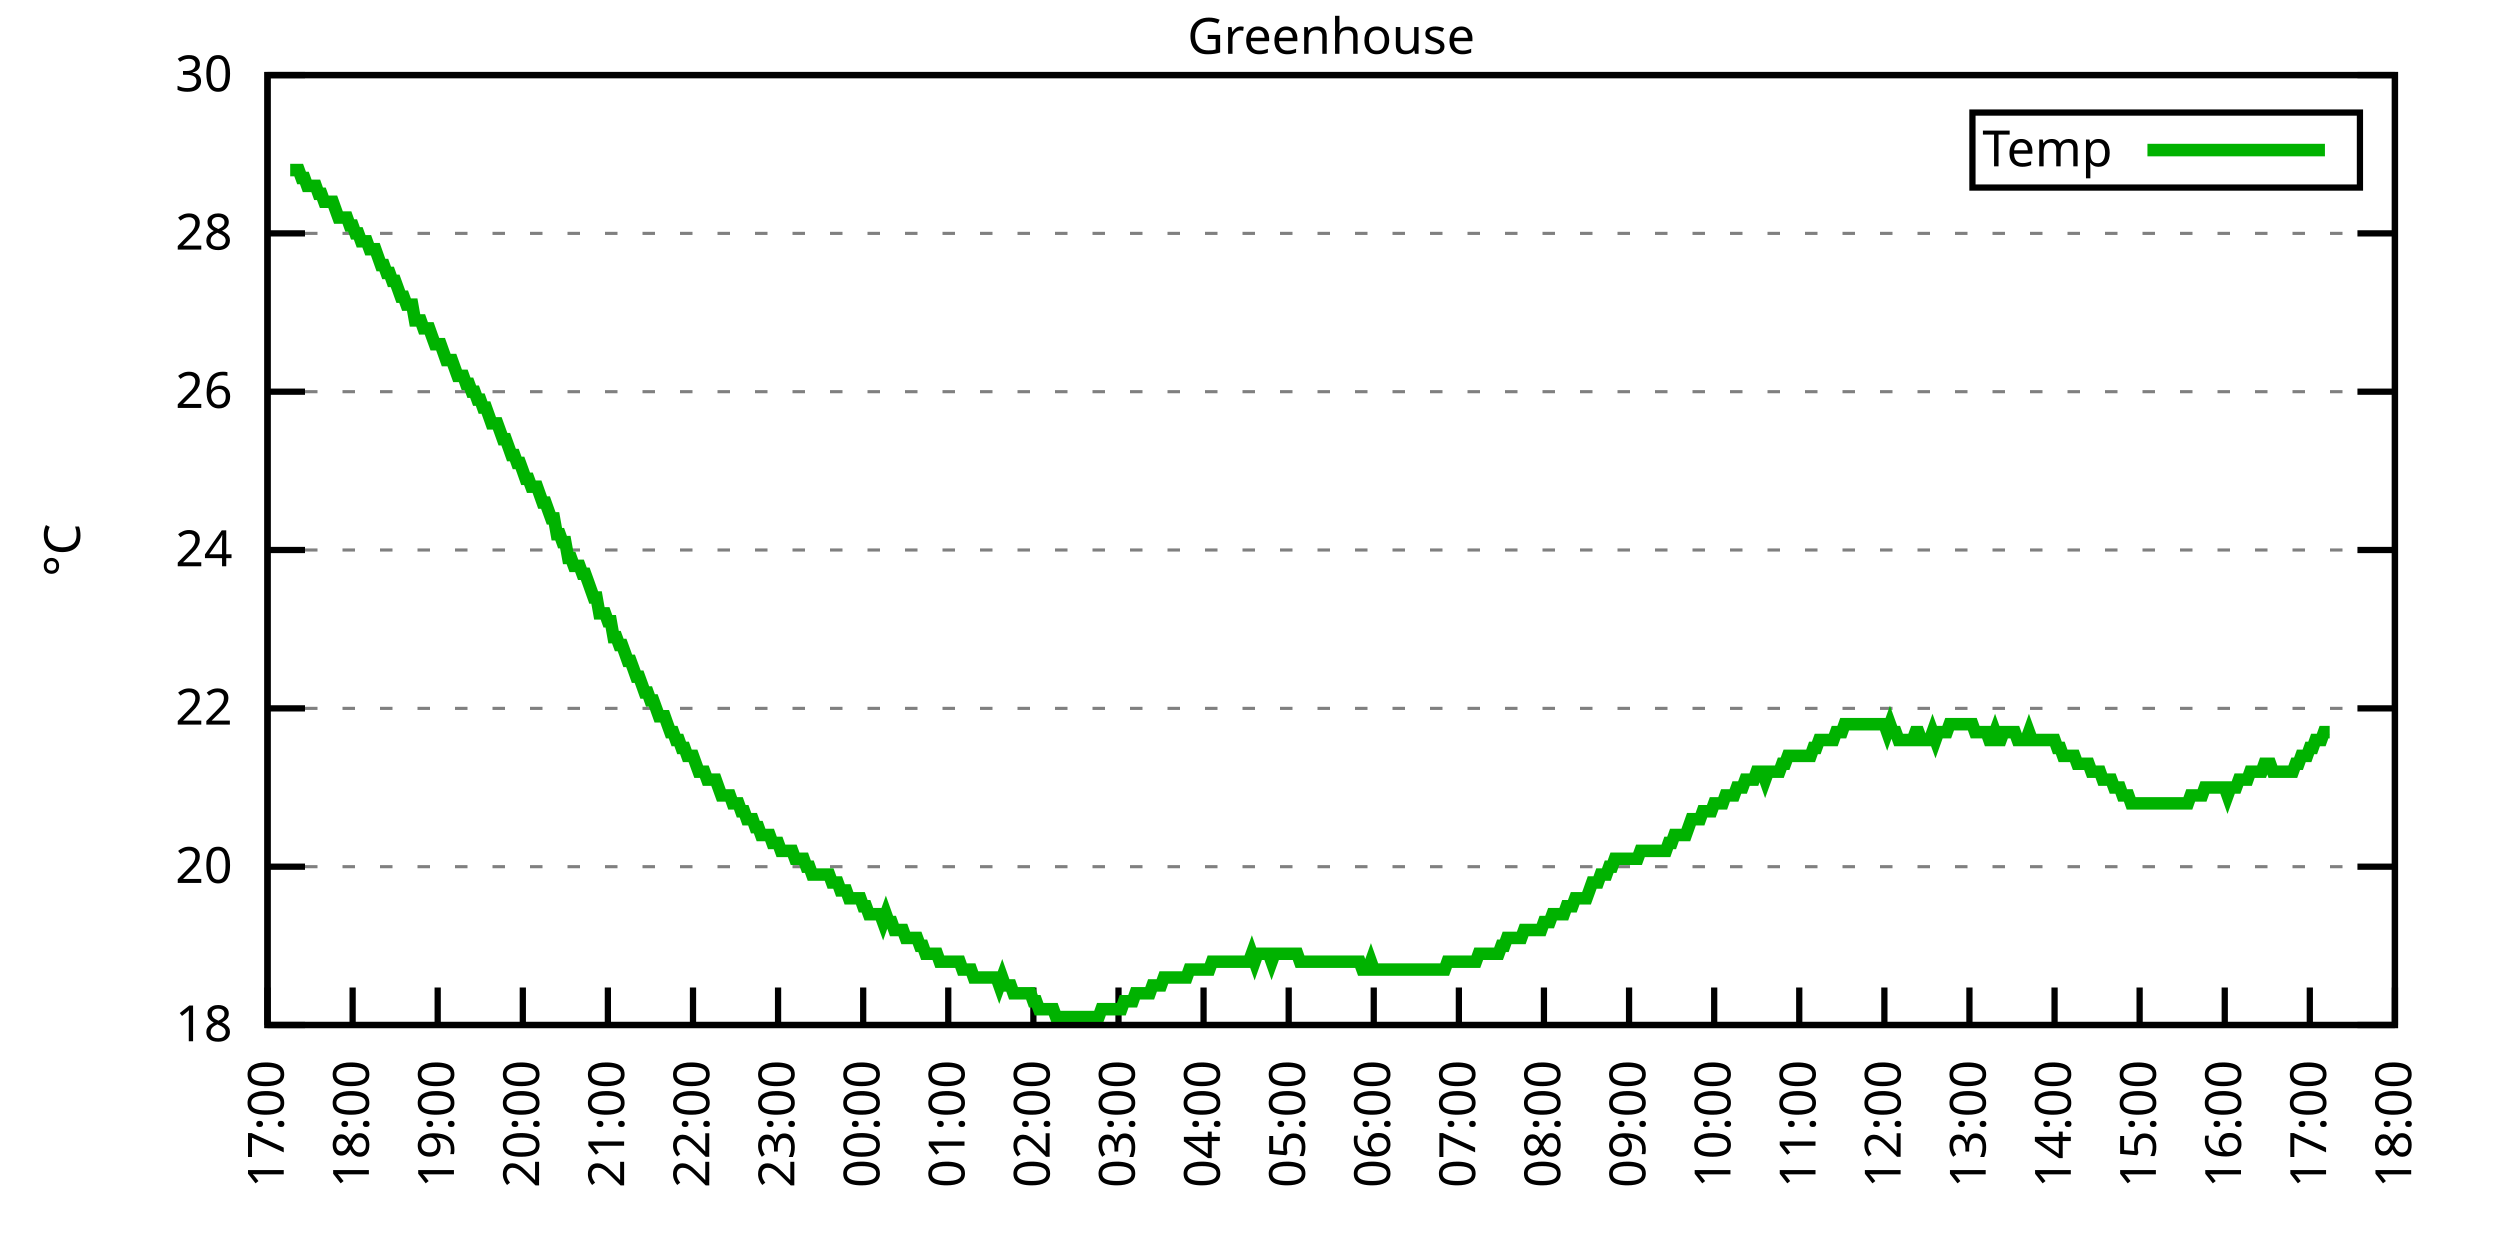
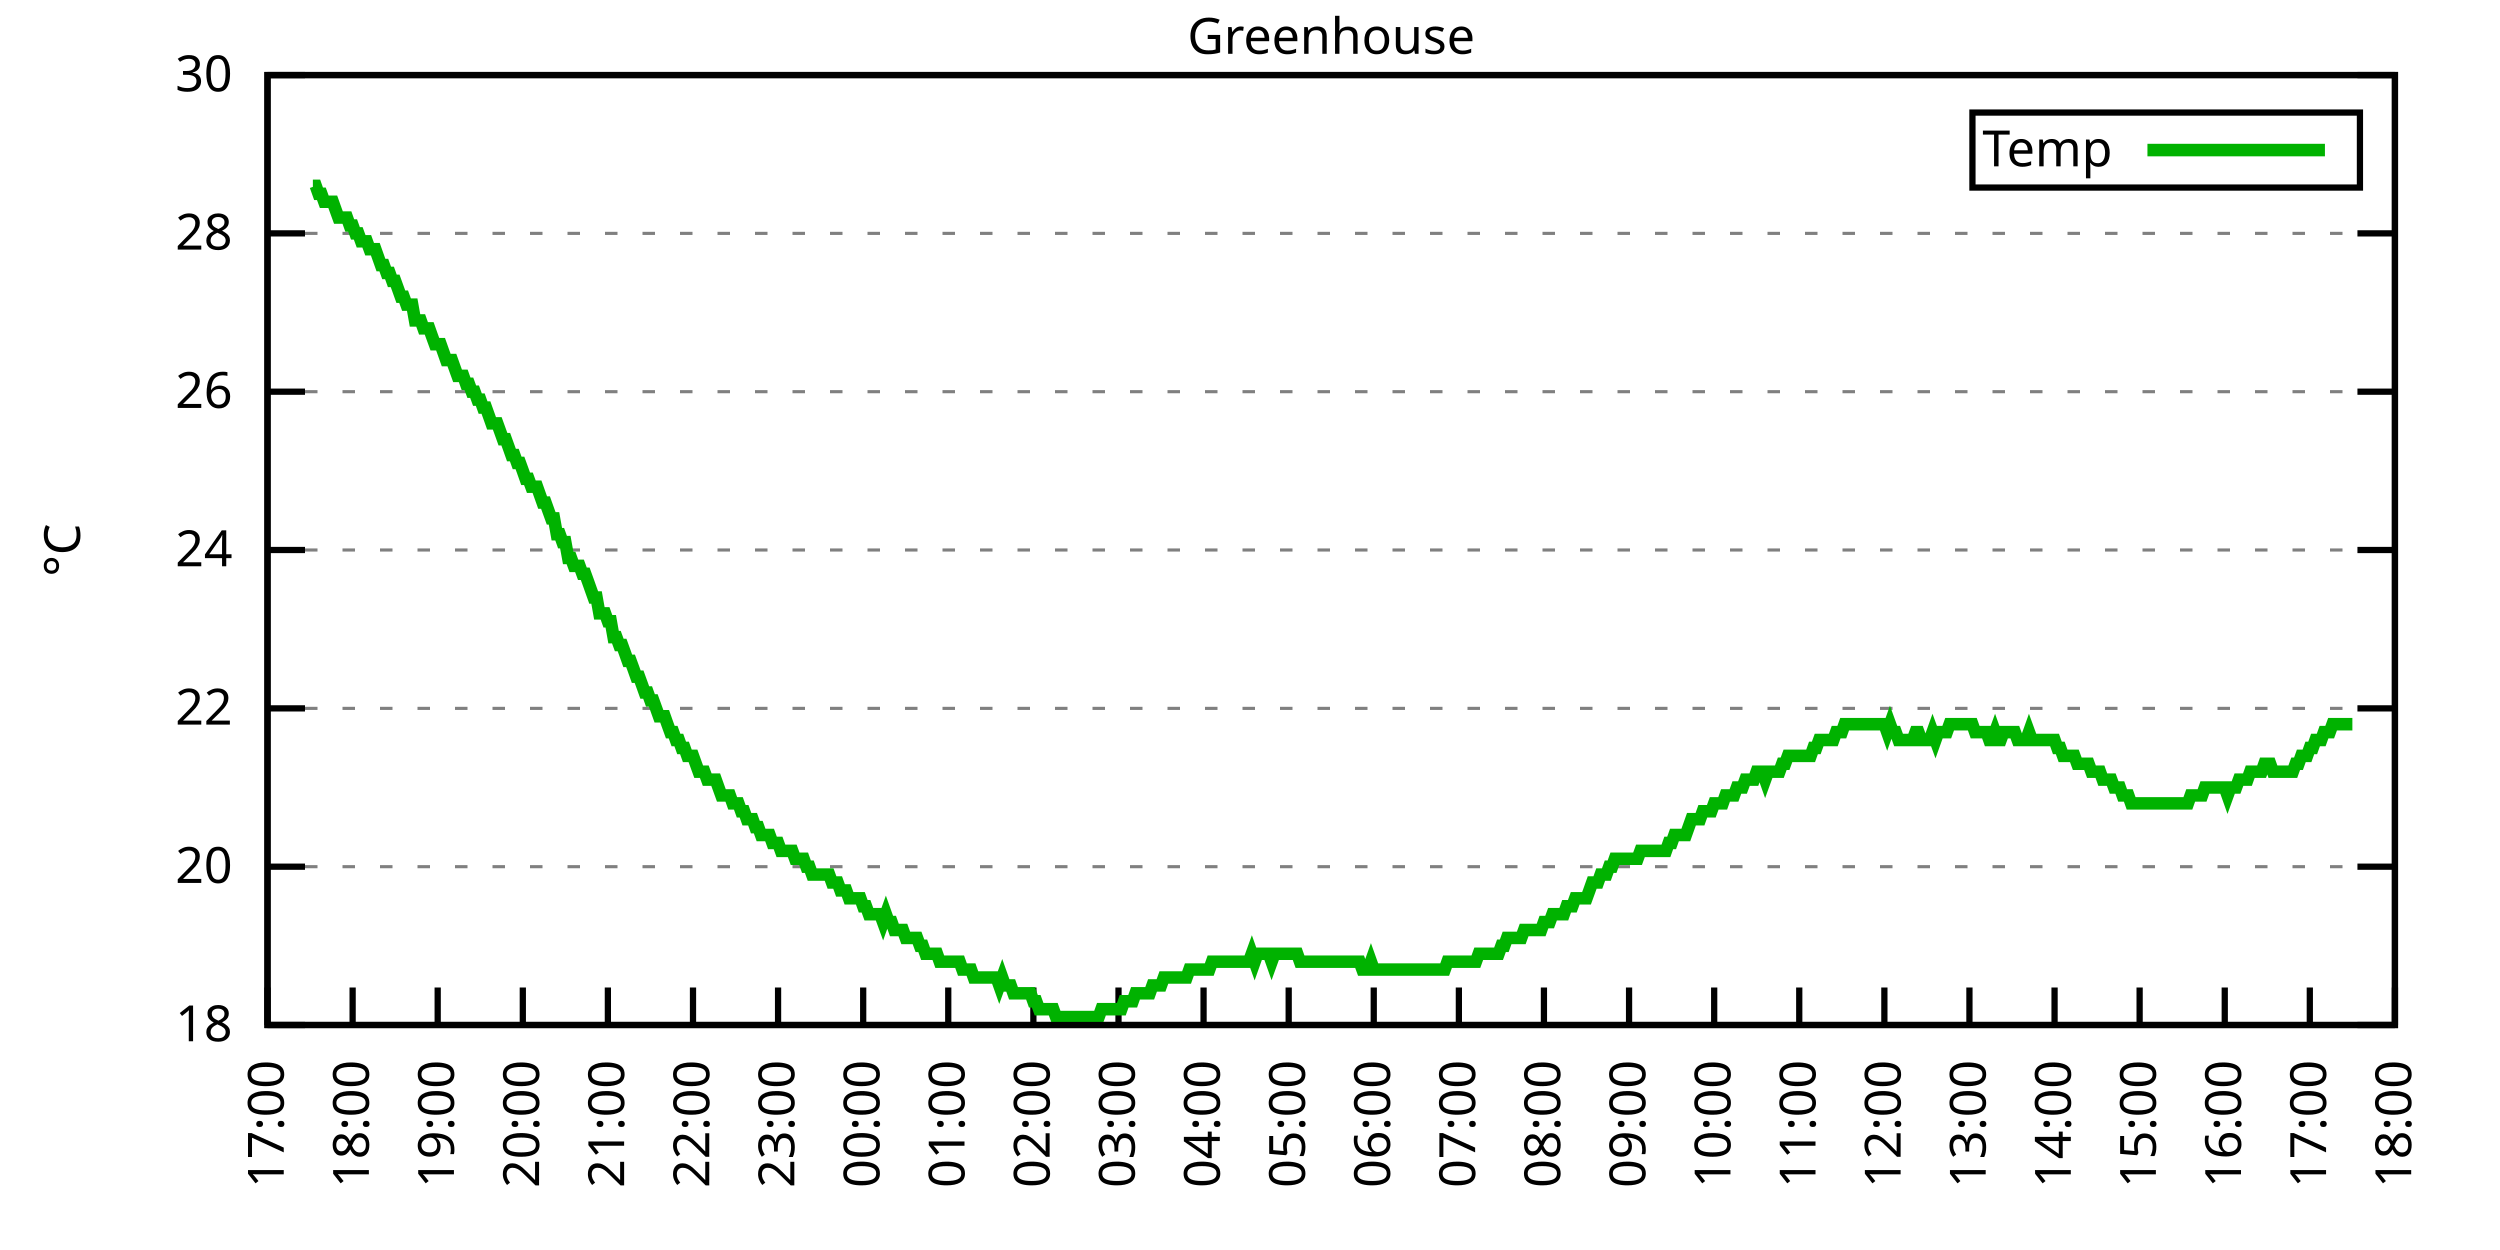
<svg xmlns="http://www.w3.org/2000/svg" xmlns:xlink="http://www.w3.org/1999/xlink" width="400" height="200" viewBox="0 0 400 200">
  <g id="gnuplot_canvas">
    <rect x="0" y="0" width="400" height="200" fill="none" />
    <defs>
      <circle id="gpDot" r="0.5" stroke-width="0.5" stroke="currentColor" />
      <path id="gpPt0" stroke-width="0.333" stroke="currentColor" d="M-1,0 h2 M0,-1 v2" />
      <path id="gpPt1" stroke-width="0.333" stroke="currentColor" d="M-1,-1 L1,1 M1,-1 L-1,1" />
      <path id="gpPt2" stroke-width="0.333" stroke="currentColor" d="M-1,0 L1,0 M0,-1 L0,1 M-1,-1 L1,1 M-1,1 L1,-1" />
      <rect id="gpPt3" stroke-width="0.333" stroke="currentColor" x="-1" y="-1" width="2" height="2" />
      <rect id="gpPt4" stroke-width="0.333" stroke="currentColor" fill="currentColor" x="-1" y="-1" width="2" height="2" />
      <circle id="gpPt5" stroke-width="0.333" stroke="currentColor" cx="0" cy="0" r="1" />
      <use xlink:href="#gpPt5" id="gpPt6" fill="currentColor" stroke="none" />
      <path id="gpPt7" stroke-width="0.333" stroke="currentColor" d="M0,-1.33 L-1.33,0.67 L1.33,0.67 z" />
      <use xlink:href="#gpPt7" id="gpPt8" fill="currentColor" stroke="none" />
      <use xlink:href="#gpPt7" id="gpPt9" stroke="currentColor" transform="rotate(180)" />
      <use xlink:href="#gpPt9" id="gpPt10" fill="currentColor" stroke="none" />
      <use xlink:href="#gpPt3" id="gpPt11" stroke="currentColor" transform="rotate(45)" />
      <use xlink:href="#gpPt11" id="gpPt12" fill="currentColor" stroke="none" />
      <path id="gpPt13" stroke-width="0.333" stroke="currentColor" d="M0,1.330 L1.265,0.411 L0.782,-1.067 L-0.782,-1.076 L-1.265,0.411 z" />
      <use xlink:href="#gpPt13" id="gpPt14" fill="currentColor" stroke="none" />
      <filter id="textbox" filterUnits="objectBoundingBox" x="0" y="0" height="1" width="1">
        <feFlood flood-color="white" flood-opacity="1" result="bgnd" />
        <feComposite in="SourceGraphic" in2="bgnd" operator="atop" />
      </filter>
      <filter id="greybox" filterUnits="objectBoundingBox" x="0" y="0" height="1" width="1">
        <feFlood flood-color="lightgrey" flood-opacity="1" result="grey" />
        <feComposite in="SourceGraphic" in2="grey" operator="atop" />
      </filter>
    </defs>
    <g fill="none" color="white" stroke="currentColor" stroke-width="1.00" stroke-linecap="butt" stroke-linejoin="miter">
</g>
    <g fill="none" color="black" stroke="currentColor" stroke-width="1.00" stroke-linecap="butt" stroke-linejoin="miter">
      <g stroke="none" shape-rendering="crispEdges">
        <polygon fill="rgb(255, 255, 255)" points="42.80,164.00 383.18,164.00 383.18,12.02 42.80,12.02 " />
      </g>
    </g>
    <g fill="none" color="black" stroke="currentColor" stroke-width="1.00" stroke-linecap="butt" stroke-linejoin="miter">
</g>
    <g fill="none" color="black" stroke="black" stroke-width="0.50" stroke-linecap="butt" stroke-linejoin="miter">
</g>
    <g fill="none" color="gray" stroke="currentColor" stroke-width="0.50" stroke-linecap="butt" stroke-linejoin="miter">
      <path stroke="gray" stroke-dasharray="2,4" class="gridline" d="M42.80,164.00 L383.19,164.00  " />
    </g>
    <g fill="none" color="gray" stroke="gray" stroke-width="1.00" stroke-linecap="butt" stroke-linejoin="miter">
</g>
    <g fill="none" color="black" stroke="currentColor" stroke-width="1.00" stroke-linecap="butt" stroke-linejoin="miter">
      <path stroke="black" d="M42.80,164.00 L48.80,164.00 M383.19,164.00 L377.19,164.00  " />
      <g transform="translate(37.20,166.60)" stroke="none" fill="black" font-family="Sans" font-size="8.00" text-anchor="end">
        <text>
          <tspan font-family="Sans"> 18</tspan>
        </text>
      </g>
    </g>
    <g fill="none" color="black" stroke="currentColor" stroke-width="1.00" stroke-linecap="butt" stroke-linejoin="miter">
</g>
    <g fill="none" color="black" stroke="black" stroke-width="0.50" stroke-linecap="butt" stroke-linejoin="miter">
</g>
    <g fill="none" color="gray" stroke="currentColor" stroke-width="0.50" stroke-linecap="butt" stroke-linejoin="miter">
      <path stroke="gray" stroke-dasharray="2,4" class="gridline" d="M42.80,138.67 L383.19,138.67  " />
    </g>
    <g fill="none" color="gray" stroke="gray" stroke-width="1.00" stroke-linecap="butt" stroke-linejoin="miter">
</g>
    <g fill="none" color="black" stroke="currentColor" stroke-width="1.00" stroke-linecap="butt" stroke-linejoin="miter">
      <path stroke="black" d="M42.80,138.67 L48.80,138.67 M383.19,138.67 L377.19,138.67  " />
      <g transform="translate(37.20,141.27)" stroke="none" fill="black" font-family="Sans" font-size="8.00" text-anchor="end">
        <text>
          <tspan font-family="Sans"> 20</tspan>
        </text>
      </g>
    </g>
    <g fill="none" color="black" stroke="currentColor" stroke-width="1.00" stroke-linecap="butt" stroke-linejoin="miter">
</g>
    <g fill="none" color="black" stroke="black" stroke-width="0.50" stroke-linecap="butt" stroke-linejoin="miter">
</g>
    <g fill="none" color="gray" stroke="currentColor" stroke-width="0.50" stroke-linecap="butt" stroke-linejoin="miter">
      <path stroke="gray" stroke-dasharray="2,4" class="gridline" d="M42.80,113.34 L383.19,113.34  " />
    </g>
    <g fill="none" color="gray" stroke="gray" stroke-width="1.00" stroke-linecap="butt" stroke-linejoin="miter">
</g>
    <g fill="none" color="black" stroke="currentColor" stroke-width="1.00" stroke-linecap="butt" stroke-linejoin="miter">
      <path stroke="black" d="M42.80,113.34 L48.80,113.34 M383.19,113.34 L377.19,113.34  " />
      <g transform="translate(37.20,115.94)" stroke="none" fill="black" font-family="Sans" font-size="8.00" text-anchor="end">
        <text>
          <tspan font-family="Sans"> 22</tspan>
        </text>
      </g>
    </g>
    <g fill="none" color="black" stroke="currentColor" stroke-width="1.00" stroke-linecap="butt" stroke-linejoin="miter">
</g>
    <g fill="none" color="black" stroke="black" stroke-width="0.50" stroke-linecap="butt" stroke-linejoin="miter">
</g>
    <g fill="none" color="gray" stroke="currentColor" stroke-width="0.50" stroke-linecap="butt" stroke-linejoin="miter">
      <path stroke="gray" stroke-dasharray="2,4" class="gridline" d="M42.80,88.00 L383.19,88.00  " />
    </g>
    <g fill="none" color="gray" stroke="gray" stroke-width="1.00" stroke-linecap="butt" stroke-linejoin="miter">
</g>
    <g fill="none" color="black" stroke="currentColor" stroke-width="1.00" stroke-linecap="butt" stroke-linejoin="miter">
      <path stroke="black" d="M42.80,88.00 L48.80,88.00 M383.19,88.00 L377.19,88.00  " />
      <g transform="translate(37.20,90.60)" stroke="none" fill="black" font-family="Sans" font-size="8.00" text-anchor="end">
        <text>
          <tspan font-family="Sans"> 24</tspan>
        </text>
      </g>
    </g>
    <g fill="none" color="black" stroke="currentColor" stroke-width="1.00" stroke-linecap="butt" stroke-linejoin="miter">
</g>
    <g fill="none" color="black" stroke="black" stroke-width="0.50" stroke-linecap="butt" stroke-linejoin="miter">
</g>
    <g fill="none" color="gray" stroke="currentColor" stroke-width="0.50" stroke-linecap="butt" stroke-linejoin="miter">
      <path stroke="gray" stroke-dasharray="2,4" class="gridline" d="M42.80,62.67 L383.19,62.67  " />
    </g>
    <g fill="none" color="gray" stroke="gray" stroke-width="1.00" stroke-linecap="butt" stroke-linejoin="miter">
</g>
    <g fill="none" color="black" stroke="currentColor" stroke-width="1.00" stroke-linecap="butt" stroke-linejoin="miter">
      <path stroke="black" d="M42.80,62.67 L48.80,62.67 M383.19,62.67 L377.19,62.67  " />
      <g transform="translate(37.20,65.27)" stroke="none" fill="black" font-family="Sans" font-size="8.00" text-anchor="end">
        <text>
          <tspan font-family="Sans"> 26</tspan>
        </text>
      </g>
    </g>
    <g fill="none" color="black" stroke="currentColor" stroke-width="1.00" stroke-linecap="butt" stroke-linejoin="miter">
</g>
    <g fill="none" color="black" stroke="black" stroke-width="0.50" stroke-linecap="butt" stroke-linejoin="miter">
</g>
    <g fill="none" color="gray" stroke="currentColor" stroke-width="0.50" stroke-linecap="butt" stroke-linejoin="miter">
      <path stroke="gray" stroke-dasharray="2,4" class="gridline" d="M42.80,37.34 L383.19,37.34  " />
    </g>
    <g fill="none" color="gray" stroke="gray" stroke-width="1.00" stroke-linecap="butt" stroke-linejoin="miter">
</g>
    <g fill="none" color="black" stroke="currentColor" stroke-width="1.00" stroke-linecap="butt" stroke-linejoin="miter">
      <path stroke="black" d="M42.80,37.34 L48.80,37.34 M383.19,37.34 L377.19,37.34  " />
      <g transform="translate(37.20,39.94)" stroke="none" fill="black" font-family="Sans" font-size="8.00" text-anchor="end">
        <text>
          <tspan font-family="Sans"> 28</tspan>
        </text>
      </g>
    </g>
    <g fill="none" color="black" stroke="currentColor" stroke-width="1.00" stroke-linecap="butt" stroke-linejoin="miter">
</g>
    <g fill="none" color="black" stroke="black" stroke-width="0.50" stroke-linecap="butt" stroke-linejoin="miter">
</g>
    <g fill="none" color="gray" stroke="currentColor" stroke-width="0.50" stroke-linecap="butt" stroke-linejoin="miter">
      <path stroke="gray" stroke-dasharray="2,4" class="gridline" d="M42.80,12.01 L383.19,12.01  " />
    </g>
    <g fill="none" color="gray" stroke="gray" stroke-width="1.00" stroke-linecap="butt" stroke-linejoin="miter">
</g>
    <g fill="none" color="black" stroke="currentColor" stroke-width="1.00" stroke-linecap="butt" stroke-linejoin="miter">
      <path stroke="black" d="M42.80,12.01 L48.80,12.01 M383.19,12.01 L377.19,12.01  " />
      <g transform="translate(37.20,14.61)" stroke="none" fill="black" font-family="Sans" font-size="8.00" text-anchor="end">
        <text>
          <tspan font-family="Sans"> 30</tspan>
        </text>
      </g>
    </g>
    <g fill="none" color="black" stroke="currentColor" stroke-width="1.00" stroke-linecap="butt" stroke-linejoin="miter">
      <path stroke="black" d="M42.80,164.00 L42.80,158.00  " />
      <g transform="translate(45.40,169.60) rotate(270.00)" stroke="none" fill="black" font-family="Sans" font-size="8.00" text-anchor="end">
        <text>
          <tspan font-family="Sans">17:00</tspan>
        </text>
      </g>
    </g>
    <g fill="none" color="black" stroke="currentColor" stroke-width="1.00" stroke-linecap="butt" stroke-linejoin="miter">
      <path stroke="black" d="M56.42,164.00 L56.42,158.00  " />
      <g transform="translate(59.02,169.60) rotate(270.00)" stroke="none" fill="black" font-family="Sans" font-size="8.00" text-anchor="end">
        <text>
          <tspan font-family="Sans">18:00</tspan>
        </text>
      </g>
    </g>
    <g fill="none" color="black" stroke="currentColor" stroke-width="1.00" stroke-linecap="butt" stroke-linejoin="miter">
      <path stroke="black" d="M70.03,164.00 L70.03,158.00  " />
      <g transform="translate(72.63,169.60) rotate(270.00)" stroke="none" fill="black" font-family="Sans" font-size="8.00" text-anchor="end">
        <text>
          <tspan font-family="Sans">19:00</tspan>
        </text>
      </g>
    </g>
    <g fill="none" color="black" stroke="currentColor" stroke-width="1.00" stroke-linecap="butt" stroke-linejoin="miter">
      <path stroke="black" d="M83.65,164.00 L83.65,158.00  " />
      <g transform="translate(86.25,169.60) rotate(270.00)" stroke="none" fill="black" font-family="Sans" font-size="8.00" text-anchor="end">
        <text>
          <tspan font-family="Sans">20:00</tspan>
        </text>
      </g>
    </g>
    <g fill="none" color="black" stroke="currentColor" stroke-width="1.00" stroke-linecap="butt" stroke-linejoin="miter">
      <path stroke="black" d="M97.26,164.00 L97.26,158.00  " />
      <g transform="translate(99.86,169.60) rotate(270.00)" stroke="none" fill="black" font-family="Sans" font-size="8.00" text-anchor="end">
        <text>
          <tspan font-family="Sans">21:00</tspan>
        </text>
      </g>
    </g>
    <g fill="none" color="black" stroke="currentColor" stroke-width="1.00" stroke-linecap="butt" stroke-linejoin="miter">
      <path stroke="black" d="M110.88,164.00 L110.88,158.00  " />
      <g transform="translate(113.48,169.60) rotate(270.00)" stroke="none" fill="black" font-family="Sans" font-size="8.00" text-anchor="end">
        <text>
          <tspan font-family="Sans">22:00</tspan>
        </text>
      </g>
    </g>
    <g fill="none" color="black" stroke="currentColor" stroke-width="1.00" stroke-linecap="butt" stroke-linejoin="miter">
      <path stroke="black" d="M124.49,164.00 L124.49,158.00  " />
      <g transform="translate(127.09,169.60) rotate(270.00)" stroke="none" fill="black" font-family="Sans" font-size="8.00" text-anchor="end">
        <text>
          <tspan font-family="Sans">23:00</tspan>
        </text>
      </g>
    </g>
    <g fill="none" color="black" stroke="currentColor" stroke-width="1.00" stroke-linecap="butt" stroke-linejoin="miter">
      <path stroke="black" d="M138.11,164.00 L138.11,158.00  " />
      <g transform="translate(140.71,169.60) rotate(270.00)" stroke="none" fill="black" font-family="Sans" font-size="8.00" text-anchor="end">
        <text>
          <tspan font-family="Sans">00:00</tspan>
        </text>
      </g>
    </g>
    <g fill="none" color="black" stroke="currentColor" stroke-width="1.00" stroke-linecap="butt" stroke-linejoin="miter">
      <path stroke="black" d="M151.72,164.00 L151.72,158.00  " />
      <g transform="translate(154.32,169.60) rotate(270.00)" stroke="none" fill="black" font-family="Sans" font-size="8.00" text-anchor="end">
        <text>
          <tspan font-family="Sans">01:00</tspan>
        </text>
      </g>
    </g>
    <g fill="none" color="black" stroke="currentColor" stroke-width="1.00" stroke-linecap="butt" stroke-linejoin="miter">
      <path stroke="black" d="M165.34,164.00 L165.34,158.00  " />
      <g transform="translate(167.94,169.60) rotate(270.00)" stroke="none" fill="black" font-family="Sans" font-size="8.00" text-anchor="end">
        <text>
          <tspan font-family="Sans">02:00</tspan>
        </text>
      </g>
    </g>
    <g fill="none" color="black" stroke="currentColor" stroke-width="1.00" stroke-linecap="butt" stroke-linejoin="miter">
      <path stroke="black" d="M178.96,164.00 L178.96,158.00  " />
      <g transform="translate(181.56,169.60) rotate(270.00)" stroke="none" fill="black" font-family="Sans" font-size="8.00" text-anchor="end">
        <text>
          <tspan font-family="Sans">03:00</tspan>
        </text>
      </g>
    </g>
    <g fill="none" color="black" stroke="currentColor" stroke-width="1.00" stroke-linecap="butt" stroke-linejoin="miter">
      <path stroke="black" d="M192.57,164.00 L192.57,158.00  " />
      <g transform="translate(195.17,169.60) rotate(270.00)" stroke="none" fill="black" font-family="Sans" font-size="8.00" text-anchor="end">
        <text>
          <tspan font-family="Sans">04:00</tspan>
        </text>
      </g>
    </g>
    <g fill="none" color="black" stroke="currentColor" stroke-width="1.00" stroke-linecap="butt" stroke-linejoin="miter">
      <path stroke="black" d="M206.19,164.00 L206.19,158.00  " />
      <g transform="translate(208.79,169.60) rotate(270.00)" stroke="none" fill="black" font-family="Sans" font-size="8.00" text-anchor="end">
        <text>
          <tspan font-family="Sans">05:00</tspan>
        </text>
      </g>
    </g>
    <g fill="none" color="black" stroke="currentColor" stroke-width="1.00" stroke-linecap="butt" stroke-linejoin="miter">
      <path stroke="black" d="M219.80,164.00 L219.80,158.00  " />
      <g transform="translate(222.40,169.60) rotate(270.00)" stroke="none" fill="black" font-family="Sans" font-size="8.00" text-anchor="end">
        <text>
          <tspan font-family="Sans">06:00</tspan>
        </text>
      </g>
    </g>
    <g fill="none" color="black" stroke="currentColor" stroke-width="1.00" stroke-linecap="butt" stroke-linejoin="miter">
      <path stroke="black" d="M233.42,164.00 L233.42,158.00  " />
      <g transform="translate(236.02,169.60) rotate(270.00)" stroke="none" fill="black" font-family="Sans" font-size="8.00" text-anchor="end">
        <text>
          <tspan font-family="Sans">07:00</tspan>
        </text>
      </g>
    </g>
    <g fill="none" color="black" stroke="currentColor" stroke-width="1.00" stroke-linecap="butt" stroke-linejoin="miter">
      <path stroke="black" d="M247.03,164.00 L247.03,158.00  " />
      <g transform="translate(249.63,169.60) rotate(270.00)" stroke="none" fill="black" font-family="Sans" font-size="8.00" text-anchor="end">
        <text>
          <tspan font-family="Sans">08:00</tspan>
        </text>
      </g>
    </g>
    <g fill="none" color="black" stroke="currentColor" stroke-width="1.00" stroke-linecap="butt" stroke-linejoin="miter">
      <path stroke="black" d="M260.65,164.00 L260.65,158.00  " />
      <g transform="translate(263.25,169.60) rotate(270.00)" stroke="none" fill="black" font-family="Sans" font-size="8.00" text-anchor="end">
        <text>
          <tspan font-family="Sans">09:00</tspan>
        </text>
      </g>
    </g>
    <g fill="none" color="black" stroke="currentColor" stroke-width="1.00" stroke-linecap="butt" stroke-linejoin="miter">
      <path stroke="black" d="M274.27,164.00 L274.27,158.00  " />
      <g transform="translate(276.87,169.60) rotate(270.00)" stroke="none" fill="black" font-family="Sans" font-size="8.00" text-anchor="end">
        <text>
          <tspan font-family="Sans">10:00</tspan>
        </text>
      </g>
    </g>
    <g fill="none" color="black" stroke="currentColor" stroke-width="1.00" stroke-linecap="butt" stroke-linejoin="miter">
      <path stroke="black" d="M287.88,164.00 L287.88,158.00  " />
      <g transform="translate(290.48,169.60) rotate(270.00)" stroke="none" fill="black" font-family="Sans" font-size="8.00" text-anchor="end">
        <text>
          <tspan font-family="Sans">11:00</tspan>
        </text>
      </g>
    </g>
    <g fill="none" color="black" stroke="currentColor" stroke-width="1.00" stroke-linecap="butt" stroke-linejoin="miter">
      <path stroke="black" d="M301.50,164.00 L301.50,158.00  " />
      <g transform="translate(304.10,169.60) rotate(270.00)" stroke="none" fill="black" font-family="Sans" font-size="8.00" text-anchor="end">
        <text>
          <tspan font-family="Sans">12:00</tspan>
        </text>
      </g>
    </g>
    <g fill="none" color="black" stroke="currentColor" stroke-width="1.00" stroke-linecap="butt" stroke-linejoin="miter">
      <path stroke="black" d="M315.11,164.00 L315.11,158.00  " />
      <g transform="translate(317.71,169.60) rotate(270.00)" stroke="none" fill="black" font-family="Sans" font-size="8.00" text-anchor="end">
        <text>
          <tspan font-family="Sans">13:00</tspan>
        </text>
      </g>
    </g>
    <g fill="none" color="black" stroke="currentColor" stroke-width="1.00" stroke-linecap="butt" stroke-linejoin="miter">
      <path stroke="black" d="M328.73,164.00 L328.73,158.00  " />
      <g transform="translate(331.33,169.60) rotate(270.00)" stroke="none" fill="black" font-family="Sans" font-size="8.00" text-anchor="end">
        <text>
          <tspan font-family="Sans">14:00</tspan>
        </text>
      </g>
    </g>
    <g fill="none" color="black" stroke="currentColor" stroke-width="1.00" stroke-linecap="butt" stroke-linejoin="miter">
      <path stroke="black" d="M342.34,164.00 L342.34,158.00  " />
      <g transform="translate(344.94,169.60) rotate(270.00)" stroke="none" fill="black" font-family="Sans" font-size="8.00" text-anchor="end">
        <text>
          <tspan font-family="Sans">15:00</tspan>
        </text>
      </g>
    </g>
    <g fill="none" color="black" stroke="currentColor" stroke-width="1.00" stroke-linecap="butt" stroke-linejoin="miter">
      <path stroke="black" d="M355.96,164.00 L355.96,158.00  " />
      <g transform="translate(358.56,169.60) rotate(270.00)" stroke="none" fill="black" font-family="Sans" font-size="8.00" text-anchor="end">
        <text>
          <tspan font-family="Sans">16:00</tspan>
        </text>
      </g>
    </g>
    <g fill="none" color="black" stroke="currentColor" stroke-width="1.00" stroke-linecap="butt" stroke-linejoin="miter">
      <path stroke="black" d="M369.57,164.00 L369.57,158.00  " />
      <g transform="translate(372.17,169.60) rotate(270.00)" stroke="none" fill="black" font-family="Sans" font-size="8.00" text-anchor="end">
        <text>
          <tspan font-family="Sans">17:00</tspan>
        </text>
      </g>
    </g>
    <g fill="none" color="black" stroke="currentColor" stroke-width="1.00" stroke-linecap="butt" stroke-linejoin="miter">
      <path stroke="black" d="M383.19,164.00 L383.19,158.00  " />
      <g transform="translate(385.79,169.60) rotate(270.00)" stroke="none" fill="black" font-family="Sans" font-size="8.00" text-anchor="end">
        <text>
          <tspan font-family="Sans">18:00</tspan>
        </text>
      </g>
    </g>
    <g fill="none" color="black" stroke="currentColor" stroke-width="1.00" stroke-linecap="butt" stroke-linejoin="miter">
</g>
    <g fill="none" color="black" stroke="currentColor" stroke-width="1.00" stroke-linecap="butt" stroke-linejoin="miter">
      <path stroke="black" d="M42.80,12.01 L42.80,164.00 L383.19,164.00 L383.19,12.01 L42.80,12.01 Z  " />
    </g>
    <g fill="none" color="black" stroke="currentColor" stroke-width="1.00" stroke-linecap="butt" stroke-linejoin="miter">
</g>
    <g fill="none" color="black" stroke="currentColor" stroke-width="1.00" stroke-linecap="butt" stroke-linejoin="miter">
      <path stroke="black" d="M315.59,30.01 L315.59,18.01 L377.59,18.01 L377.59,30.01 L315.59,30.01 Z  " />
    </g>
    <g id="Greenhouse_plot_1">
      <g fill="none" color="white" stroke="black" stroke-width="2.00" stroke-linecap="butt" stroke-linejoin="miter">
</g>
      <g fill="none" color="black" stroke="currentColor" stroke-width="2.00" stroke-linecap="butt" stroke-linejoin="miter">
        <g transform="translate(337.99,26.61)" stroke="none" fill="black" font-family="Sans" font-size="8.00" text-anchor="end">
          <text>
            <tspan font-family="Sans">Temp</tspan>
          </text>
        </g>
      </g>
      <g fill="none" color="black" stroke="currentColor" stroke-width="2.00" stroke-linecap="butt" stroke-linejoin="miter">
-         <path stroke="rgb(  0, 178,   0)" d="M343.59,24.01 L371.99,24.01 M46.43,27.21 L46.88,27.21 L47.34,27.21 L47.79,27.21 L48.25,28.48 L48.70,28.48   L49.15,29.74 L49.61,29.74 L50.06,29.74 L50.52,29.74 L50.97,31.01 L51.42,31.01 L51.88,32.28 L52.33,32.28   L52.78,32.28 L53.24,32.28 L53.69,33.54 L54.15,34.81 L54.60,34.81 L55.05,34.81 L55.51,34.81 L55.96,36.08   L56.42,36.08 L56.87,37.34 L57.32,37.34 L57.78,38.61 L58.23,38.61 L58.68,38.61 L59.14,39.87 L59.59,39.87   L60.05,39.87 L60.50,41.14 L60.95,42.41 L61.41,42.41 L61.86,43.67 L62.32,43.67 L62.77,44.94 L63.22,44.94   L63.68,46.21 L64.13,47.47 L64.58,47.47 L65.04,48.74 L65.49,48.74 L65.95,48.74 L66.40,51.27 L66.85,51.27   L67.31,51.27 L67.76,52.54 L68.22,52.54 L68.67,52.54 L69.12,53.81 L69.58,55.07 L70.03,55.07 L70.49,55.07   L70.94,56.34 L71.39,57.61 L71.85,57.61 L72.30,57.61 L72.75,58.87 L73.21,60.14 L73.66,60.14 L74.12,60.14   L74.57,61.41 L75.02,61.41 L75.48,62.67 L75.93,62.67 L76.39,63.94 L76.84,63.94 L77.29,65.21 L77.75,65.21   L78.20,66.47 L78.65,67.74 L79.11,67.74 L79.56,67.74 L80.02,69.01 L80.47,70.27 L80.92,70.27 L81.38,71.54   L81.83,72.81 L82.29,72.81 L82.74,74.07 L83.19,74.07 L83.65,75.34 L84.10,76.61 L84.55,76.61 L85.01,77.87   L85.46,77.87 L85.92,77.87 L86.37,79.14 L86.82,80.41 L87.28,80.41 L87.73,81.67 L88.19,82.94 L88.64,82.94   L89.09,85.47 L89.55,85.47 L90.00,86.74 L90.45,86.74 L90.91,89.27 L91.36,89.27 L91.82,90.54 L92.27,90.54   L92.72,90.54 L93.18,91.80 L93.63,91.80 L94.09,93.07 L94.54,94.34 L94.99,95.60 L95.45,95.60 L95.90,98.14   L96.35,98.14 L96.81,98.14 L97.26,99.40 L97.72,99.40 L98.17,101.94 L98.62,101.94 L99.08,103.20 L99.53,103.20   L99.99,104.47 L100.44,105.74 L100.89,105.74 L101.35,107.00 L101.80,108.27 L102.25,108.27 L102.71,109.54 L103.16,110.80   L103.62,110.80 L104.07,112.07 L104.52,112.07 L104.98,113.34 L105.43,114.60 L105.89,114.60 L106.34,114.60 L106.79,115.87   L107.25,117.14 L107.70,117.14 L108.15,118.40 L108.61,118.40 L109.06,119.67 L109.52,119.67 L109.97,120.94 L110.42,120.94   L110.88,120.94 L111.33,122.20 L111.79,123.47 L112.24,123.47 L112.69,123.47 L113.15,124.74 L113.60,124.74 L114.05,124.74   L114.51,124.74 L114.96,126.00 L115.42,127.27 L115.87,127.27 L116.32,127.27 L116.78,127.27 L117.23,128.54 L117.69,128.54   L118.14,128.54 L118.59,129.80 L119.05,129.80 L119.50,131.07 L119.96,131.07 L120.41,131.07 L120.86,132.34 L121.32,132.34   L121.77,133.60 L122.22,133.60 L122.68,133.60 L123.13,133.60 L123.59,134.87 L124.04,134.87 L124.49,134.87 L124.95,136.14   L125.40,136.14 L125.86,136.14 L126.31,136.14 L126.76,136.14 L127.22,137.40 L127.67,137.40 L128.12,137.40 L128.58,137.40   L129.03,138.67 L129.49,138.67 L129.94,139.93 L130.39,139.93 L130.85,139.93 L131.30,139.93 L131.76,139.93 L132.21,139.93   L132.66,139.93 L133.12,141.20 L133.57,141.20 L134.02,141.20 L134.48,142.47 L134.93,142.47 L135.39,142.47 L135.84,143.73   L136.29,143.73 L136.75,143.73 L137.20,143.73 L137.66,143.73 L138.11,145.00 L138.56,145.00 L139.02,146.27 L139.47,146.27   L139.92,146.27 L140.38,146.27 L140.83,146.27 L141.29,147.53 L141.74,146.27 L142.19,147.53 L142.65,147.53 L143.10,148.80   L143.56,148.80 L144.01,148.80 L144.46,148.80 L144.92,150.07 L145.37,150.07 L145.82,150.07 L146.28,150.07 L146.73,150.07   L147.19,151.33 L147.64,151.33 L148.09,152.60 L148.55,152.60 L149.00,152.60 L149.46,152.60 L149.91,152.60 L150.36,153.87   L150.82,153.87 L151.27,153.87 L151.72,153.87 L152.18,153.87 L152.63,153.87 L153.09,153.87 L153.54,153.87 L153.99,155.13   L154.45,155.13 L154.90,155.13 L155.36,155.13 L155.81,156.40 L156.26,156.40 L156.72,156.40 L157.17,156.40 L157.62,156.40   L158.08,156.40 L158.53,156.40 L158.99,156.40 L159.44,156.40 L159.89,157.67 L160.35,156.40 L160.80,157.67 L161.26,157.67   L161.71,157.67 L162.16,158.93 L162.62,158.93 L163.07,158.93 L163.52,158.93 L163.98,158.93 L164.43,158.93 L164.89,158.93   L165.34,160.20 L165.79,160.20 L166.25,161.47 L166.70,161.47 L167.16,161.47 L167.61,161.47 L168.06,161.47 L168.52,161.47   L168.97,162.73 L169.43,162.73 L169.88,162.73 L170.33,162.73 L170.79,162.73 L171.24,162.73 L171.69,162.73 L172.15,162.73   L172.60,162.73 L173.06,162.73 L173.51,162.73 L173.96,162.73 L174.42,162.73 L174.87,162.73 L175.33,162.73 L175.78,162.73   L176.23,161.47 L176.69,161.47 L177.14,161.47 L177.59,161.47 L178.05,161.47 L178.50,161.47 L178.96,161.47 L179.41,161.47   L179.86,160.20 L180.32,160.20 L180.77,160.20 L181.23,160.20 L181.68,158.93 L182.13,158.93 L182.59,158.93 L183.04,158.93   L183.49,158.93 L183.95,158.93 L184.40,157.67 L184.86,157.67 L185.31,157.67 L185.76,157.67 L186.22,156.40 L186.67,156.40   L187.13,156.40 L187.58,156.40 L188.03,156.40 L188.49,156.40 L188.94,156.40 L189.39,156.40 L189.85,156.40 L190.30,155.13   L190.76,155.13 L191.21,155.13 L191.66,155.13 L192.12,155.13 L192.57,155.13 L193.03,155.13 L193.48,155.13 L193.93,153.87   L194.39,153.87 L194.84,153.87 L195.29,153.87 L195.75,153.87 L196.20,153.87 L196.66,153.87 L197.11,153.87 L197.56,153.87   L198.02,153.87 L198.47,153.87 L198.93,153.87 L199.38,153.87 L199.83,153.87 L200.29,152.60 L200.74,153.87 L201.19,152.60   L201.65,152.60 L202.10,152.60 L202.56,152.60 L203.01,152.60 L203.46,153.87 L203.92,152.60 L204.37,152.60 L204.83,152.60   L205.28,152.60 L205.73,152.60 L206.19,152.60 L206.64,152.60 L207.09,152.60 L207.55,152.60 L208.00,153.87 L208.46,153.87   L208.91,153.87 L209.36,153.87 L209.82,153.87 L210.27,153.87 L210.73,153.87 L211.18,153.87 L211.63,153.87 L212.09,153.87   L212.54,153.87 L213.00,153.87 L213.45,153.87 L213.90,153.87 L214.36,153.87 L214.81,153.87 L215.26,153.87 L215.72,153.87   L216.17,153.87 L216.63,153.87 L217.08,153.87 L217.53,153.87 L217.99,155.13 L218.44,155.13 L218.90,155.13 L219.35,153.87   L219.80,155.13 L220.26,155.13 L220.71,155.13 L221.16,155.13 L221.62,155.13 L222.07,155.13 L222.53,155.13 L222.98,155.13   L223.43,155.13 L223.89,155.13 L224.34,155.13 L224.80,155.13 L225.25,155.13 L225.70,155.13 L226.16,155.13 L226.61,155.13   L227.06,155.13 L227.52,155.13 L227.97,155.13 L228.43,155.13 L228.88,155.13 L229.33,155.13 L229.79,155.13 L230.24,155.13   L230.70,155.13 L231.15,155.13 L231.60,153.87 L232.06,153.87 L232.51,153.87 L232.96,153.87 L233.42,153.87 L233.87,153.87   L234.33,153.87 L234.78,153.87 L235.23,153.87 L235.69,153.87 L236.14,153.87 L236.60,152.60 L237.05,152.60 L237.50,152.60   L237.96,152.60 L238.41,152.60 L238.86,152.60 L239.32,152.60 L239.77,152.60 L240.23,151.33 L240.68,151.33 L241.13,150.07   L241.59,150.07 L242.04,150.07 L242.50,150.07 L242.95,150.07 L243.40,150.07 L243.86,148.80 L244.31,148.80 L244.76,148.80   L245.22,148.80 L245.67,148.80 L246.13,148.80 L246.58,148.80 L247.03,147.53 L247.49,147.53 L247.94,147.53 L248.40,146.27   L248.85,146.27 L249.30,146.27 L249.76,146.27 L250.21,146.27 L250.66,145.00 L251.12,145.00 L251.57,145.00 L252.03,143.73   L252.48,143.73 L252.93,143.73 L253.39,143.73 L253.84,143.73 L254.30,142.47 L254.75,141.20 L255.20,141.20 L255.66,141.20   L256.11,139.93 L256.56,139.93 L257.02,139.93 L257.47,138.67 L257.93,138.67 L258.38,137.40 L258.83,137.40 L259.29,137.40   L259.74,137.40 L260.20,137.40 L260.65,137.40 L261.10,137.40 L261.56,137.40 L262.01,137.40 L262.47,136.14 L262.92,136.14   L263.37,136.14 L263.83,136.14 L264.28,136.14 L264.73,136.14 L265.19,136.14 L265.64,136.14 L266.10,136.14 L266.55,136.14   L267.00,134.87 L267.46,134.87 L267.91,133.60 L268.37,133.60 L268.82,133.60 L269.27,133.60 L269.73,133.60 L270.18,132.34   L270.63,131.07 L271.09,131.07 L271.54,131.07 L272.00,131.07 L272.45,129.80 L272.90,129.80 L273.36,129.80 L273.81,129.80   L274.27,128.54 L274.72,128.54 L275.17,128.54 L275.63,128.54 L276.08,127.27 L276.53,127.27 L276.99,127.27 L277.44,127.27   L277.90,126.00 L278.35,126.00 L278.80,126.00 L279.26,124.74 L279.71,124.74 L280.17,124.74 L280.62,124.74 L281.07,123.47   L281.53,123.47 L281.98,123.47 L282.43,124.74 L282.89,123.47 L283.34,123.47 L283.80,123.47 L284.25,123.47 L284.70,123.47   L285.16,122.20 L285.61,122.20 L286.07,120.94 L286.52,120.94 L286.97,120.94 L287.43,120.94 L287.88,120.94 L288.33,120.94   L288.79,120.94 L289.24,120.94 L289.70,120.94 L290.15,119.67 L290.60,119.67 L291.06,118.40 L291.51,118.40 L291.97,118.40   L292.42,118.40 L292.87,118.40 L293.33,118.40 L293.78,117.14 L294.23,117.14 L294.69,117.14 L295.14,115.87 L295.60,115.87   L296.05,115.87 L296.50,115.87 L296.96,115.87 L297.41,115.87 L297.87,115.87 L298.32,115.87 L298.77,115.87 L299.23,115.87   L299.68,115.87 L300.13,115.87 L300.59,115.87 L301.04,115.87 L301.50,115.87 L301.95,117.14 L302.40,115.87 L302.86,117.14   L303.31,117.14 L303.77,118.40 L304.22,118.40 L304.67,118.40 L305.13,118.40 L305.58,118.40 L306.03,118.40 L306.49,117.14   L306.94,117.14 L307.40,118.40 L307.85,118.40 L308.30,118.40 L308.76,118.40 L309.21,117.14 L309.67,118.40 L310.12,117.14   L310.57,117.14 L311.03,117.14 L311.48,117.14 L311.94,115.87 L312.39,115.87 L312.84,115.87 L313.30,115.87 L313.75,115.87   L314.20,115.87 L314.66,115.87 L315.11,115.87 L315.57,115.87 L316.02,117.14 L316.47,117.14 L316.93,117.14 L317.38,117.14   L317.84,117.14 L318.29,118.40 L318.74,118.40 L319.20,117.14 L319.65,118.40 L320.10,118.40 L320.56,117.14 L321.01,117.14   L321.47,117.14 L321.92,117.14 L322.37,117.14 L322.83,118.40 L323.28,118.40 L323.74,118.40 L324.19,118.40 L324.64,117.14   L325.10,118.40 L325.55,118.40 L326.00,118.40 L326.46,118.40 L326.91,118.40 L327.37,118.40 L327.82,118.40 L328.27,118.40   L328.73,118.40 L329.18,119.67 L329.64,119.67 L330.09,120.94 L330.54,120.94 L331.00,120.94 L331.45,120.94 L331.90,120.94   L332.36,122.20 L332.81,122.20 L333.27,122.20 L333.72,122.20 L334.17,122.20 L334.63,123.47 L335.08,123.47 L335.54,123.47   L335.99,123.47 L336.44,124.74 L336.90,124.74 L337.35,124.74 L337.80,124.74 L338.26,126.00 L338.71,126.00 L339.17,126.00   L339.62,127.27 L340.07,127.27 L340.53,127.27 L340.98,128.54 L341.44,128.54 L341.89,128.54 L342.34,128.54 L342.80,128.54   L343.25,128.54 L343.70,128.54 L344.16,128.54 L344.61,128.54 L345.07,128.54 L345.52,128.54 L345.97,128.54 L346.43,128.54   L346.88,128.54 L347.34,128.54 L347.79,128.54 L348.24,128.54 L348.70,128.54 L349.15,128.54 L349.60,128.54 L350.06,128.54   L350.51,127.27 L350.97,127.27 L351.42,127.27 L351.87,127.27 L352.33,127.27 L352.78,126.00 L353.24,126.00 L353.69,126.00   L354.14,126.00 L354.60,126.00 L355.05,126.00 L355.50,126.00 L355.96,126.00 L356.41,127.27 L356.87,126.00 L357.32,126.00   L357.77,126.00 L358.23,124.74 L358.68,124.74 L359.14,124.74 L359.59,124.74 L360.04,123.47 L360.50,123.47 L360.95,123.47   L361.41,123.47 L361.86,123.47 L362.31,122.20 L362.77,122.20 L363.22,122.20 L363.67,123.47 L364.13,123.47 L364.58,123.47   L365.04,123.47 L365.49,123.47 L365.94,123.47 L366.40,123.47 L366.85,123.47 L367.31,122.20 L367.76,122.20 L368.21,120.94   L368.67,120.94 L369.12,120.94 L369.57,119.67 L370.03,119.67 L370.48,118.40 L370.94,118.40 L371.39,118.40 L371.84,117.14   L372.30,117.14 L372.75,117.14  " />
+         <path stroke="rgb(  0, 178,   0)" d="M343.59,24.01 L371.99,24.01 M50.06,29.74 L50.52,29.74 L50.97,31.01 L51.42,31.01 L51.88,32.28 L52.33,32.28   L52.78,32.28 L53.24,32.28 L53.69,33.54 L54.15,34.81 L54.60,34.81 L55.05,34.81 L55.51,34.81 L55.96,36.08   L56.42,36.08 L56.87,37.34 L57.32,37.34 L57.78,38.61 L58.23,38.61 L58.68,38.61 L59.14,39.87 L59.59,39.87   L60.05,39.87 L60.50,41.14 L60.95,42.41 L61.41,42.41 L61.86,43.67 L62.32,43.67 L62.77,44.94 L63.22,44.94   L63.68,46.21 L64.13,47.47 L64.58,47.47 L65.04,48.74 L65.49,48.74 L65.95,48.74 L66.40,51.27 L66.85,51.27   L67.31,51.27 L67.76,52.54 L68.22,52.54 L68.67,52.54 L69.12,53.81 L69.58,55.07 L70.03,55.07 L70.49,55.07   L70.94,56.34 L71.39,57.61 L71.85,57.61 L72.30,57.61 L72.75,58.87 L73.21,60.14 L73.66,60.14 L74.12,60.14   L74.57,61.41 L75.02,61.41 L75.48,62.67 L75.93,62.67 L76.39,63.94 L76.84,63.94 L77.29,65.21 L77.75,65.21   L78.20,66.47 L78.65,67.74 L79.11,67.74 L79.56,67.74 L80.02,69.01 L80.47,70.27 L80.92,70.27 L81.38,71.54   L81.83,72.81 L82.29,72.81 L82.74,74.07 L83.19,74.07 L83.65,75.34 L84.10,76.61 L84.55,76.61 L85.01,77.87   L85.46,77.87 L85.92,77.87 L86.37,79.14 L86.82,80.41 L87.28,80.41 L87.73,81.67 L88.19,82.94 L88.64,82.94   L89.09,85.47 L89.55,85.47 L90.00,86.74 L90.45,86.74 L90.91,89.27 L91.36,89.27 L91.82,90.54 L92.27,90.54   L92.72,90.54 L93.18,91.80 L93.63,91.80 L94.09,93.07 L94.54,94.34 L94.99,95.60 L95.45,95.60 L95.90,98.14   L96.35,98.14 L96.81,98.14 L97.26,99.40 L97.72,99.40 L98.17,101.94 L98.62,101.94 L99.08,103.20 L99.53,103.20   L99.99,104.47 L100.44,105.74 L100.89,105.74 L101.35,107.00 L101.80,108.27 L102.25,108.27 L102.71,109.54 L103.16,110.80   L103.62,110.80 L104.07,112.07 L104.52,112.07 L104.98,113.34 L105.43,114.60 L105.89,114.60 L106.34,114.60 L106.79,115.87   L107.25,117.14 L107.70,117.14 L108.15,118.40 L108.61,118.40 L109.06,119.67 L109.52,119.67 L109.97,120.94 L110.42,120.94   L110.88,120.94 L111.33,122.20 L111.79,123.47 L112.24,123.47 L112.69,123.47 L113.15,124.74 L113.60,124.74 L114.05,124.74   L114.51,124.74 L114.96,126.00 L115.42,127.27 L115.87,127.27 L116.32,127.27 L116.78,127.27 L117.23,128.54 L117.69,128.54   L118.14,128.54 L118.59,129.80 L119.05,129.80 L119.50,131.07 L119.96,131.07 L120.41,131.07 L120.86,132.34 L121.32,132.34   L121.77,133.60 L122.22,133.60 L122.68,133.60 L123.13,133.60 L123.59,134.87 L124.04,134.87 L124.49,134.87 L124.95,136.14   L125.40,136.14 L125.86,136.14 L126.31,136.14 L126.76,136.14 L127.22,137.40 L127.67,137.40 L128.12,137.40 L128.58,137.40   L129.03,138.67 L129.49,138.67 L129.94,139.93 L130.39,139.93 L130.85,139.93 L131.30,139.93 L131.76,139.93 L132.21,139.93   L132.66,139.93 L133.12,141.20 L133.57,141.20 L134.02,141.20 L134.48,142.47 L134.93,142.47 L135.39,142.47 L135.84,143.73   L136.29,143.73 L136.75,143.73 L137.20,143.73 L137.66,143.73 L138.11,145.00 L138.56,145.00 L139.02,146.27 L139.47,146.27   L139.92,146.27 L140.38,146.27 L140.83,146.27 L141.29,147.53 L141.74,146.27 L142.19,147.53 L142.65,147.53 L143.10,148.80   L143.56,148.80 L144.01,148.80 L144.46,148.80 L144.92,150.07 L145.37,150.07 L145.82,150.07 L146.28,150.07 L146.73,150.07   L147.19,151.33 L147.64,151.33 L148.09,152.60 L148.55,152.60 L149.00,152.60 L149.46,152.60 L149.91,152.60 L150.36,153.87   L150.82,153.87 L151.27,153.87 L151.72,153.87 L152.18,153.87 L152.63,153.87 L153.09,153.87 L153.54,153.87 L153.99,155.13   L154.45,155.13 L154.90,155.13 L155.36,155.13 L155.81,156.40 L156.26,156.40 L156.72,156.40 L157.17,156.40 L157.62,156.40   L158.08,156.40 L158.53,156.40 L158.99,156.40 L159.44,156.40 L159.89,157.67 L160.35,156.40 L160.80,157.67 L161.26,157.67   L161.71,157.67 L162.16,158.93 L162.62,158.93 L163.07,158.93 L163.52,158.93 L163.98,158.93 L164.43,158.93 L164.89,158.93   L165.34,160.20 L165.79,160.20 L166.25,161.47 L166.70,161.47 L167.16,161.47 L167.61,161.47 L168.06,161.47 L168.52,161.47   L168.97,162.73 L169.43,162.73 L169.88,162.73 L170.33,162.73 L170.79,162.73 L171.24,162.73 L171.69,162.73 L172.15,162.73   L172.60,162.73 L173.06,162.73 L173.51,162.73 L173.96,162.73 L174.42,162.73 L174.87,162.73 L175.33,162.73 L175.78,162.73   L176.23,161.47 L176.69,161.47 L177.14,161.47 L177.59,161.47 L178.05,161.47 L178.50,161.47 L178.96,161.47 L179.41,161.47   L179.86,160.20 L180.32,160.20 L180.77,160.20 L181.23,160.20 L181.68,158.93 L182.13,158.93 L182.59,158.93 L183.04,158.93   L183.49,158.93 L183.95,158.93 L184.40,157.67 L184.86,157.67 L185.31,157.67 L185.76,157.67 L186.22,156.40 L186.67,156.40   L187.13,156.40 L187.58,156.40 L188.03,156.40 L188.49,156.40 L188.94,156.40 L189.39,156.40 L189.85,156.40 L190.30,155.13   L190.76,155.13 L191.21,155.13 L191.66,155.13 L192.12,155.13 L192.57,155.13 L193.03,155.13 L193.48,155.13 L193.93,153.87   L194.39,153.87 L194.84,153.87 L195.29,153.87 L195.75,153.87 L196.20,153.87 L196.66,153.87 L197.11,153.87 L197.56,153.87   L198.02,153.87 L198.47,153.87 L198.93,153.87 L199.38,153.87 L199.83,153.87 L200.29,152.60 L200.74,153.87 L201.19,152.60   L201.65,152.60 L202.10,152.60 L202.56,152.60 L203.01,152.60 L203.46,153.87 L203.92,152.60 L204.37,152.60 L204.83,152.60   L205.28,152.60 L205.73,152.60 L206.19,152.60 L206.64,152.60 L207.09,152.60 L207.55,152.60 L208.00,153.87 L208.46,153.87   L208.91,153.87 L209.36,153.87 L209.82,153.87 L210.27,153.87 L210.73,153.87 L211.18,153.87 L211.63,153.87 L212.09,153.87   L212.54,153.87 L213.00,153.87 L213.45,153.87 L213.90,153.87 L214.36,153.87 L214.81,153.87 L215.26,153.87 L215.72,153.87   L216.17,153.87 L216.63,153.87 L217.08,153.87 L217.53,153.87 L217.99,155.13 L218.44,155.13 L218.90,155.13 L219.35,153.87   L219.80,155.13 L220.26,155.13 L220.71,155.13 L221.16,155.13 L221.62,155.13 L222.07,155.13 L222.53,155.13 L222.98,155.13   L223.43,155.13 L223.89,155.13 L224.34,155.13 L224.80,155.13 L225.25,155.13 L225.70,155.13 L226.16,155.13 L226.61,155.13   L227.06,155.13 L227.52,155.13 L227.97,155.13 L228.43,155.13 L228.88,155.13 L229.33,155.13 L229.79,155.13 L230.24,155.13   L230.70,155.13 L231.15,155.13 L231.60,153.87 L232.06,153.87 L232.51,153.87 L232.96,153.87 L233.42,153.87 L233.87,153.87   L234.33,153.87 L234.78,153.87 L235.23,153.87 L235.69,153.87 L236.14,153.87 L236.60,152.60 L237.05,152.60 L237.50,152.60   L237.96,152.60 L238.41,152.60 L238.86,152.60 L239.32,152.60 L239.77,152.60 L240.23,151.33 L240.68,151.33 L241.13,150.07   L241.59,150.07 L242.04,150.07 L242.50,150.07 L242.95,150.07 L243.40,150.07 L243.86,148.80 L244.31,148.80 L244.76,148.80   L245.22,148.80 L245.67,148.80 L246.13,148.80 L246.58,148.80 L247.03,147.53 L247.49,147.53 L247.94,147.53 L248.40,146.27   L248.85,146.27 L249.30,146.27 L249.76,146.27 L250.21,146.27 L250.66,145.00 L251.12,145.00 L251.57,145.00 L252.03,143.73   L252.48,143.73 L252.93,143.73 L253.39,143.73 L253.84,143.73 L254.30,142.47 L254.75,141.20 L255.20,141.20 L255.66,141.20   L256.11,139.93 L256.56,139.93 L257.02,139.93 L257.47,138.67 L257.93,138.67 L258.38,137.40 L258.83,137.40 L259.29,137.40   L259.74,137.40 L260.20,137.40 L260.65,137.40 L261.10,137.40 L261.56,137.40 L262.01,137.40 L262.47,136.14 L262.92,136.14   L263.37,136.14 L263.83,136.14 L264.28,136.14 L264.73,136.14 L265.19,136.14 L265.64,136.14 L266.10,136.14 L266.55,136.14   L267.00,134.87 L267.46,134.87 L267.91,133.60 L268.37,133.60 L268.82,133.60 L269.27,133.60 L269.73,133.60 L270.18,132.34   L270.63,131.07 L271.09,131.07 L271.54,131.07 L272.00,131.07 L272.45,129.80 L272.90,129.80 L273.36,129.80 L273.81,129.80   L274.27,128.54 L274.72,128.54 L275.17,128.54 L275.63,128.54 L276.08,127.27 L276.53,127.27 L276.99,127.27 L277.44,127.27   L277.90,126.00 L278.35,126.00 L278.80,126.00 L279.26,124.74 L279.71,124.74 L280.17,124.74 L280.62,124.74 L281.07,123.47   L281.53,123.47 L281.98,123.47 L282.43,124.74 L282.89,123.47 L283.34,123.47 L283.80,123.47 L284.25,123.47 L284.70,123.47   L285.16,122.20 L285.61,122.20 L286.07,120.94 L286.52,120.94 L286.97,120.94 L287.43,120.94 L287.88,120.94 L288.33,120.94   L288.79,120.94 L289.24,120.94 L289.70,120.94 L290.15,119.67 L290.60,119.67 L291.06,118.40 L291.51,118.40 L291.97,118.40   L292.42,118.40 L292.87,118.40 L293.33,118.40 L293.78,117.14 L294.23,117.14 L294.69,117.14 L295.14,115.87 L295.60,115.87   L296.05,115.87 L296.50,115.87 L296.96,115.87 L297.41,115.87 L297.87,115.87 L298.32,115.87 L298.77,115.87 L299.23,115.87   L299.68,115.87 L300.13,115.87 L300.59,115.87 L301.04,115.87 L301.50,115.87 L301.95,117.14 L302.40,115.87 L302.86,117.14   L303.31,117.14 L303.77,118.40 L304.22,118.40 L304.67,118.40 L305.13,118.40 L305.58,118.40 L306.03,118.40 L306.49,117.14   L306.94,117.14 L307.40,118.40 L307.85,118.40 L308.30,118.40 L308.76,118.40 L309.21,117.14 L309.67,118.40 L310.12,117.14   L310.57,117.14 L311.03,117.14 L311.48,117.14 L311.94,115.87 L312.39,115.87 L312.84,115.87 L313.30,115.87 L313.75,115.87   L314.20,115.87 L314.66,115.87 L315.11,115.87 L315.57,115.87 L316.02,117.14 L316.47,117.14 L316.93,117.14 L317.38,117.14   L317.84,117.14 L318.29,118.40 L318.74,118.40 L319.20,117.14 L319.65,118.40 L320.10,118.40 L320.56,117.14 L321.01,117.14   L321.47,117.14 L321.92,117.14 L322.37,117.14 L322.83,118.40 L323.28,118.40 L323.74,118.40 L324.19,118.40 L324.64,117.14   L325.10,118.40 L325.55,118.40 L326.00,118.40 L326.46,118.40 L326.91,118.40 L327.37,118.40 L327.82,118.40 L328.27,118.40   L328.73,118.40 L329.18,119.67 L329.64,119.67 L330.09,120.94 L330.54,120.94 L331.00,120.94 L331.45,120.94 L331.90,120.94   L332.36,122.20 L332.81,122.20 L333.27,122.20 L333.72,122.20 L334.17,122.20 L334.63,123.47 L335.08,123.47 L335.54,123.47   L335.99,123.47 L336.44,124.74 L336.90,124.74 L337.35,124.74 L337.80,124.74 L338.26,126.00 L338.71,126.00 L339.17,126.00   L339.62,127.27 L340.07,127.27 L340.53,127.27 L340.98,128.54 L341.44,128.54 L341.89,128.54 L342.34,128.54 L342.80,128.54   L343.25,128.54 L343.70,128.54 L344.16,128.54 L344.61,128.54 L345.07,128.54 L345.52,128.54 L345.97,128.54 L346.43,128.54   L346.88,128.54 L347.34,128.54 L347.79,128.54 L348.24,128.54 L348.70,128.54 L349.15,128.54 L349.60,128.54 L350.06,128.54   L350.51,127.27 L350.97,127.27 L351.42,127.27 L351.87,127.27 L352.33,127.27 L352.78,126.00 L353.24,126.00 L353.69,126.00   L354.14,126.00 L354.60,126.00 L355.05,126.00 L355.50,126.00 L355.96,126.00 L356.41,127.27 L356.87,126.00 L357.32,126.00   L357.77,126.00 L358.23,124.74 L358.68,124.74 L359.14,124.74 L359.59,124.74 L360.04,123.47 L360.50,123.47 L360.95,123.47   L361.41,123.47 L361.86,123.47 L362.31,122.20 L362.77,122.20 L363.22,122.20 L363.67,123.47 L364.13,123.47 L364.58,123.47   L365.04,123.47 L365.49,123.47 L365.94,123.47 L366.40,123.47 L366.85,123.47 L367.31,122.20 L367.76,122.20 L368.21,120.94   L368.67,120.94 L369.12,120.94 L369.57,119.67 L370.03,119.67 L370.48,118.40 L370.94,118.40 L371.39,118.40 L371.84,117.14   L372.30,117.14 L372.75,117.14 L373.21,115.87 L373.66,115.87 L374.11,115.87 L374.57,115.87 L375.02,115.87 L375.47,115.87   L375.93,115.87 L376.38,115.87  " />
      </g>
    </g>
    <g fill="none" color="black" stroke="currentColor" stroke-width="2.00" stroke-linecap="butt" stroke-linejoin="miter">
</g>
    <g fill="none" color="black" stroke="black" stroke-width="1.00" stroke-linecap="butt" stroke-linejoin="miter">
</g>
    <g fill="none" color="black" stroke="currentColor" stroke-width="1.00" stroke-linecap="butt" stroke-linejoin="miter">
      <path stroke="black" d="M42.80,12.01 L42.80,164.00 L383.19,164.00 L383.19,12.01 L42.80,12.01 Z  " />
      <g transform="translate(12.80,88.01) rotate(270.00)" stroke="none" fill="black" font-family="Sans" font-size="8.00" text-anchor="middle">
        <text>
          <tspan font-family="Sans">°C</tspan>
        </text>
      </g>
    </g>
    <g fill="none" color="black" stroke="currentColor" stroke-width="1.00" stroke-linecap="butt" stroke-linejoin="miter">
</g>
    <g fill="none" color="black" stroke="currentColor" stroke-width="1.00" stroke-linecap="butt" stroke-linejoin="miter">
      <g transform="translate(212.99,8.61)" stroke="none" fill="black" font-family="Sans" font-size="8.00" text-anchor="middle">
        <text>
          <tspan font-family="Sans">Greenhouse</tspan>
        </text>
      </g>
    </g>
    <g fill="none" color="black" stroke="currentColor" stroke-width="1.00" stroke-linecap="butt" stroke-linejoin="miter">
</g>
  </g>
</svg>
